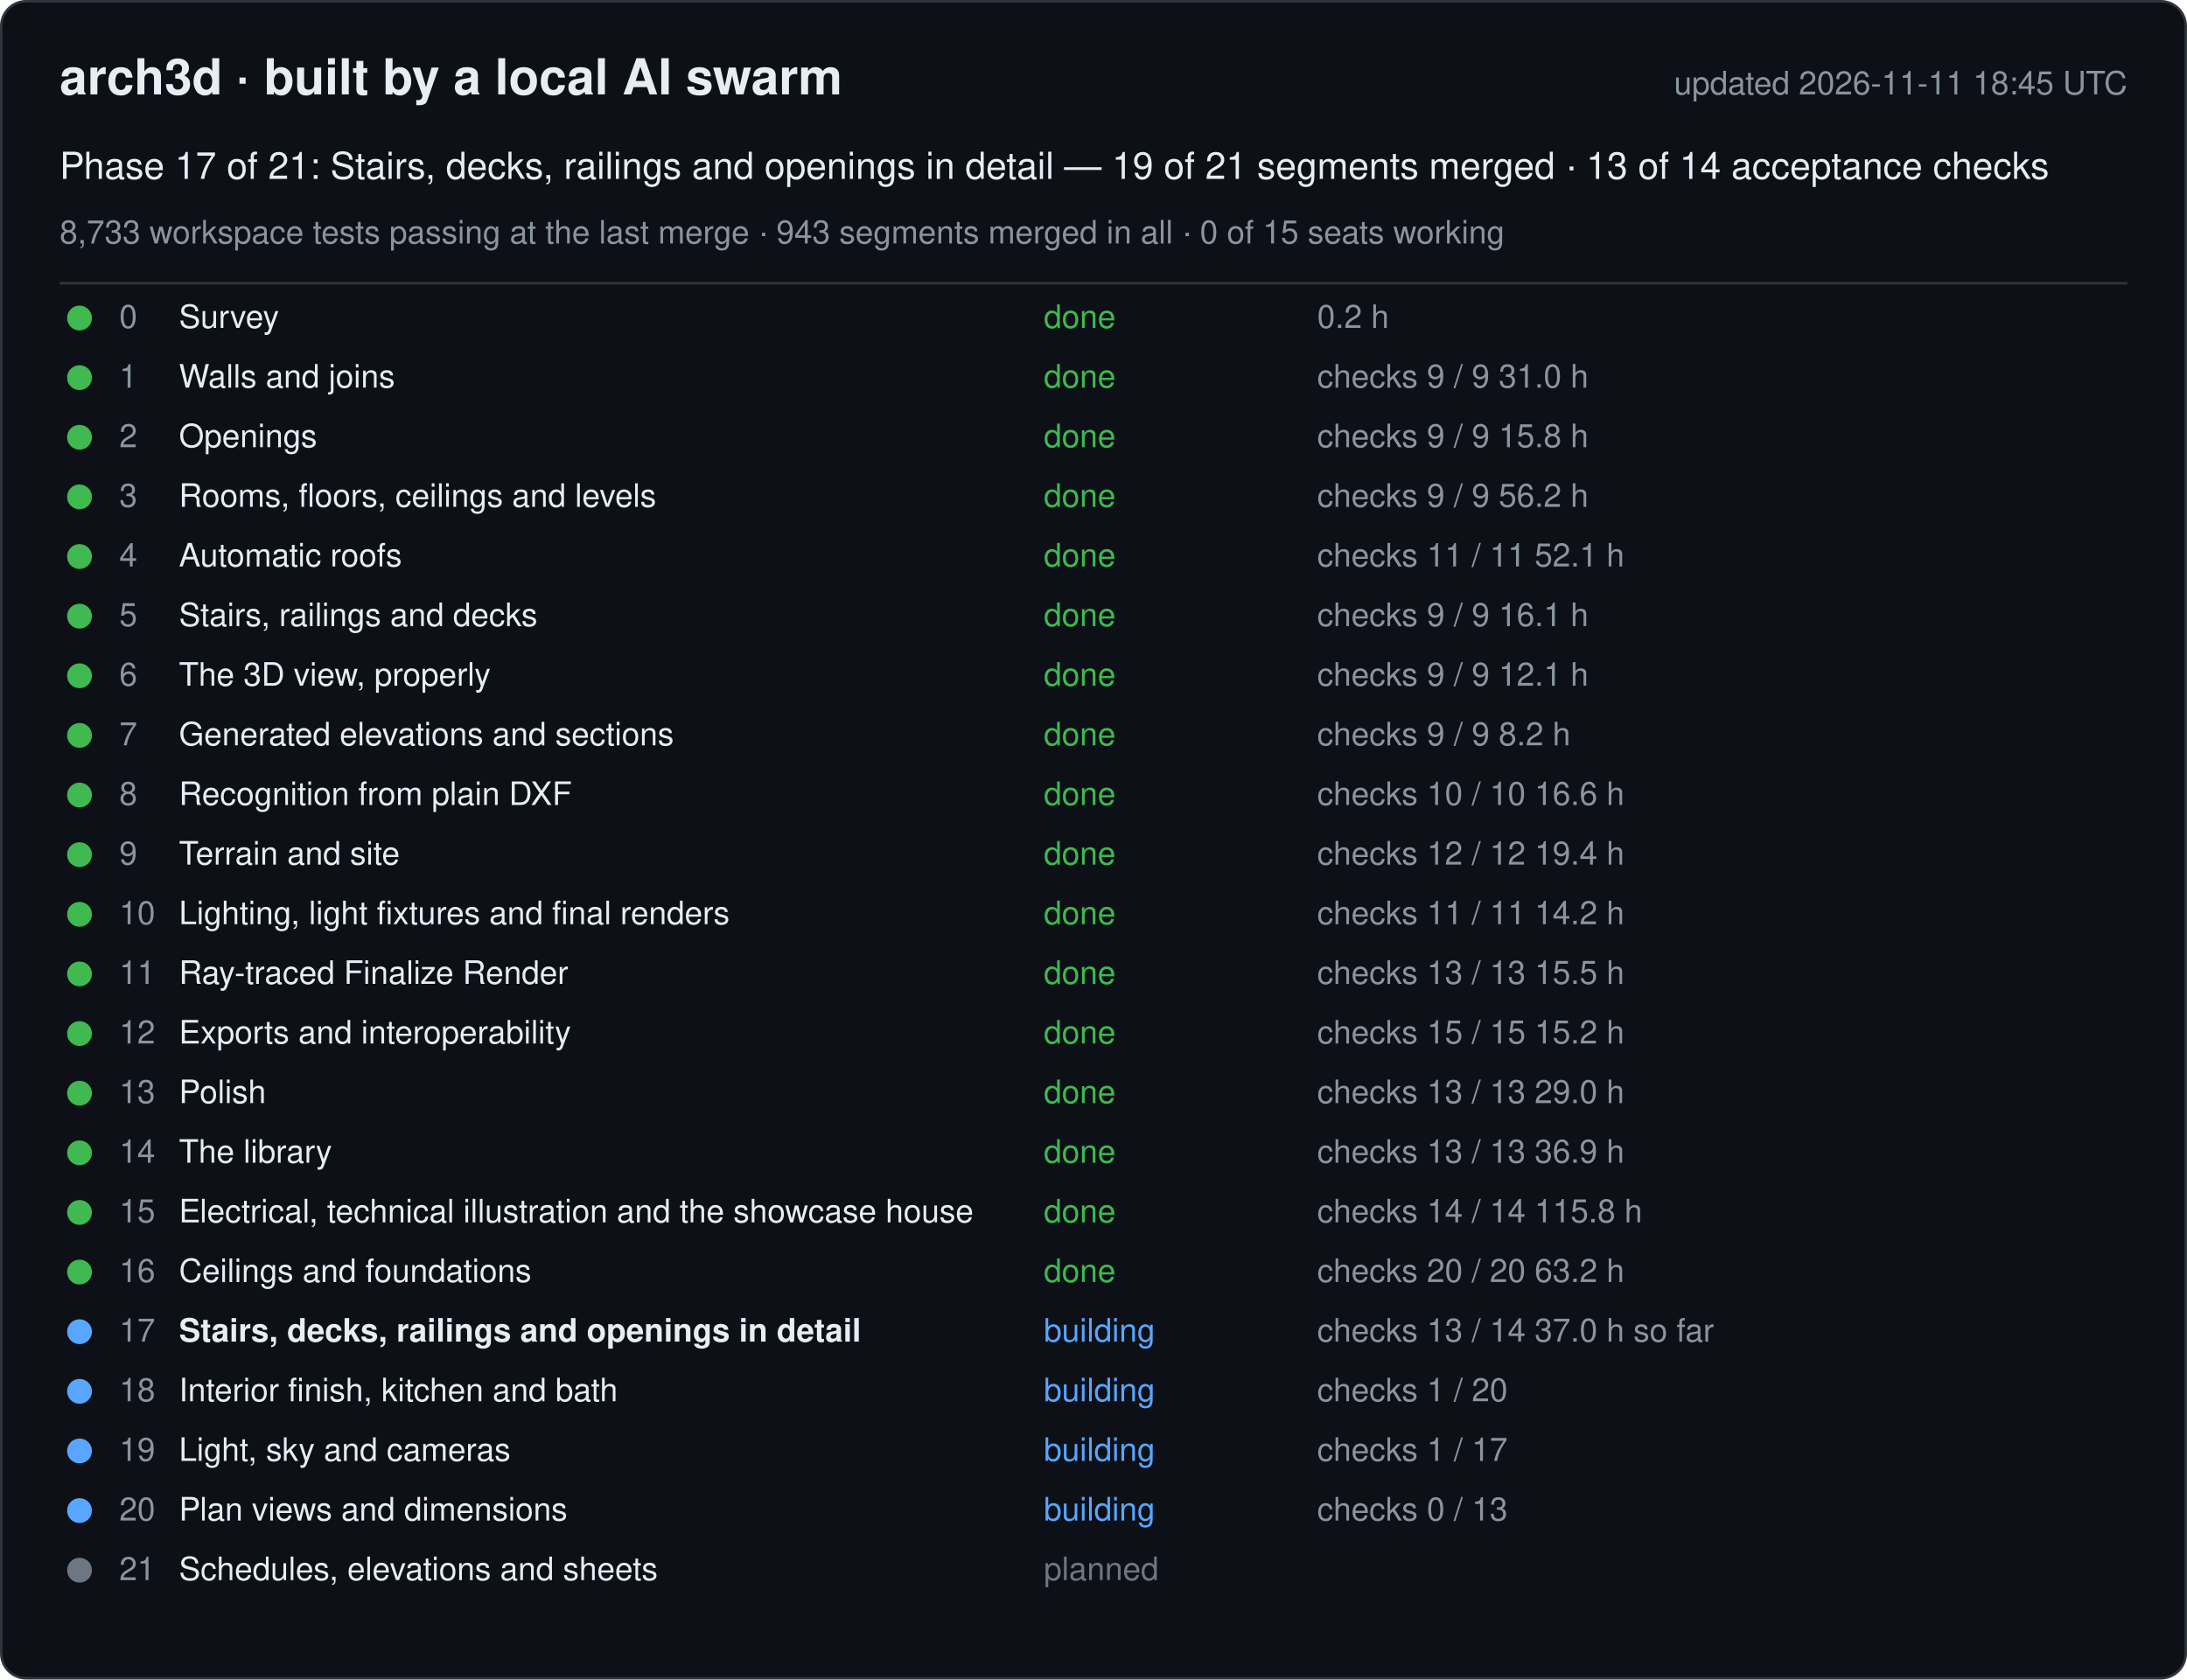
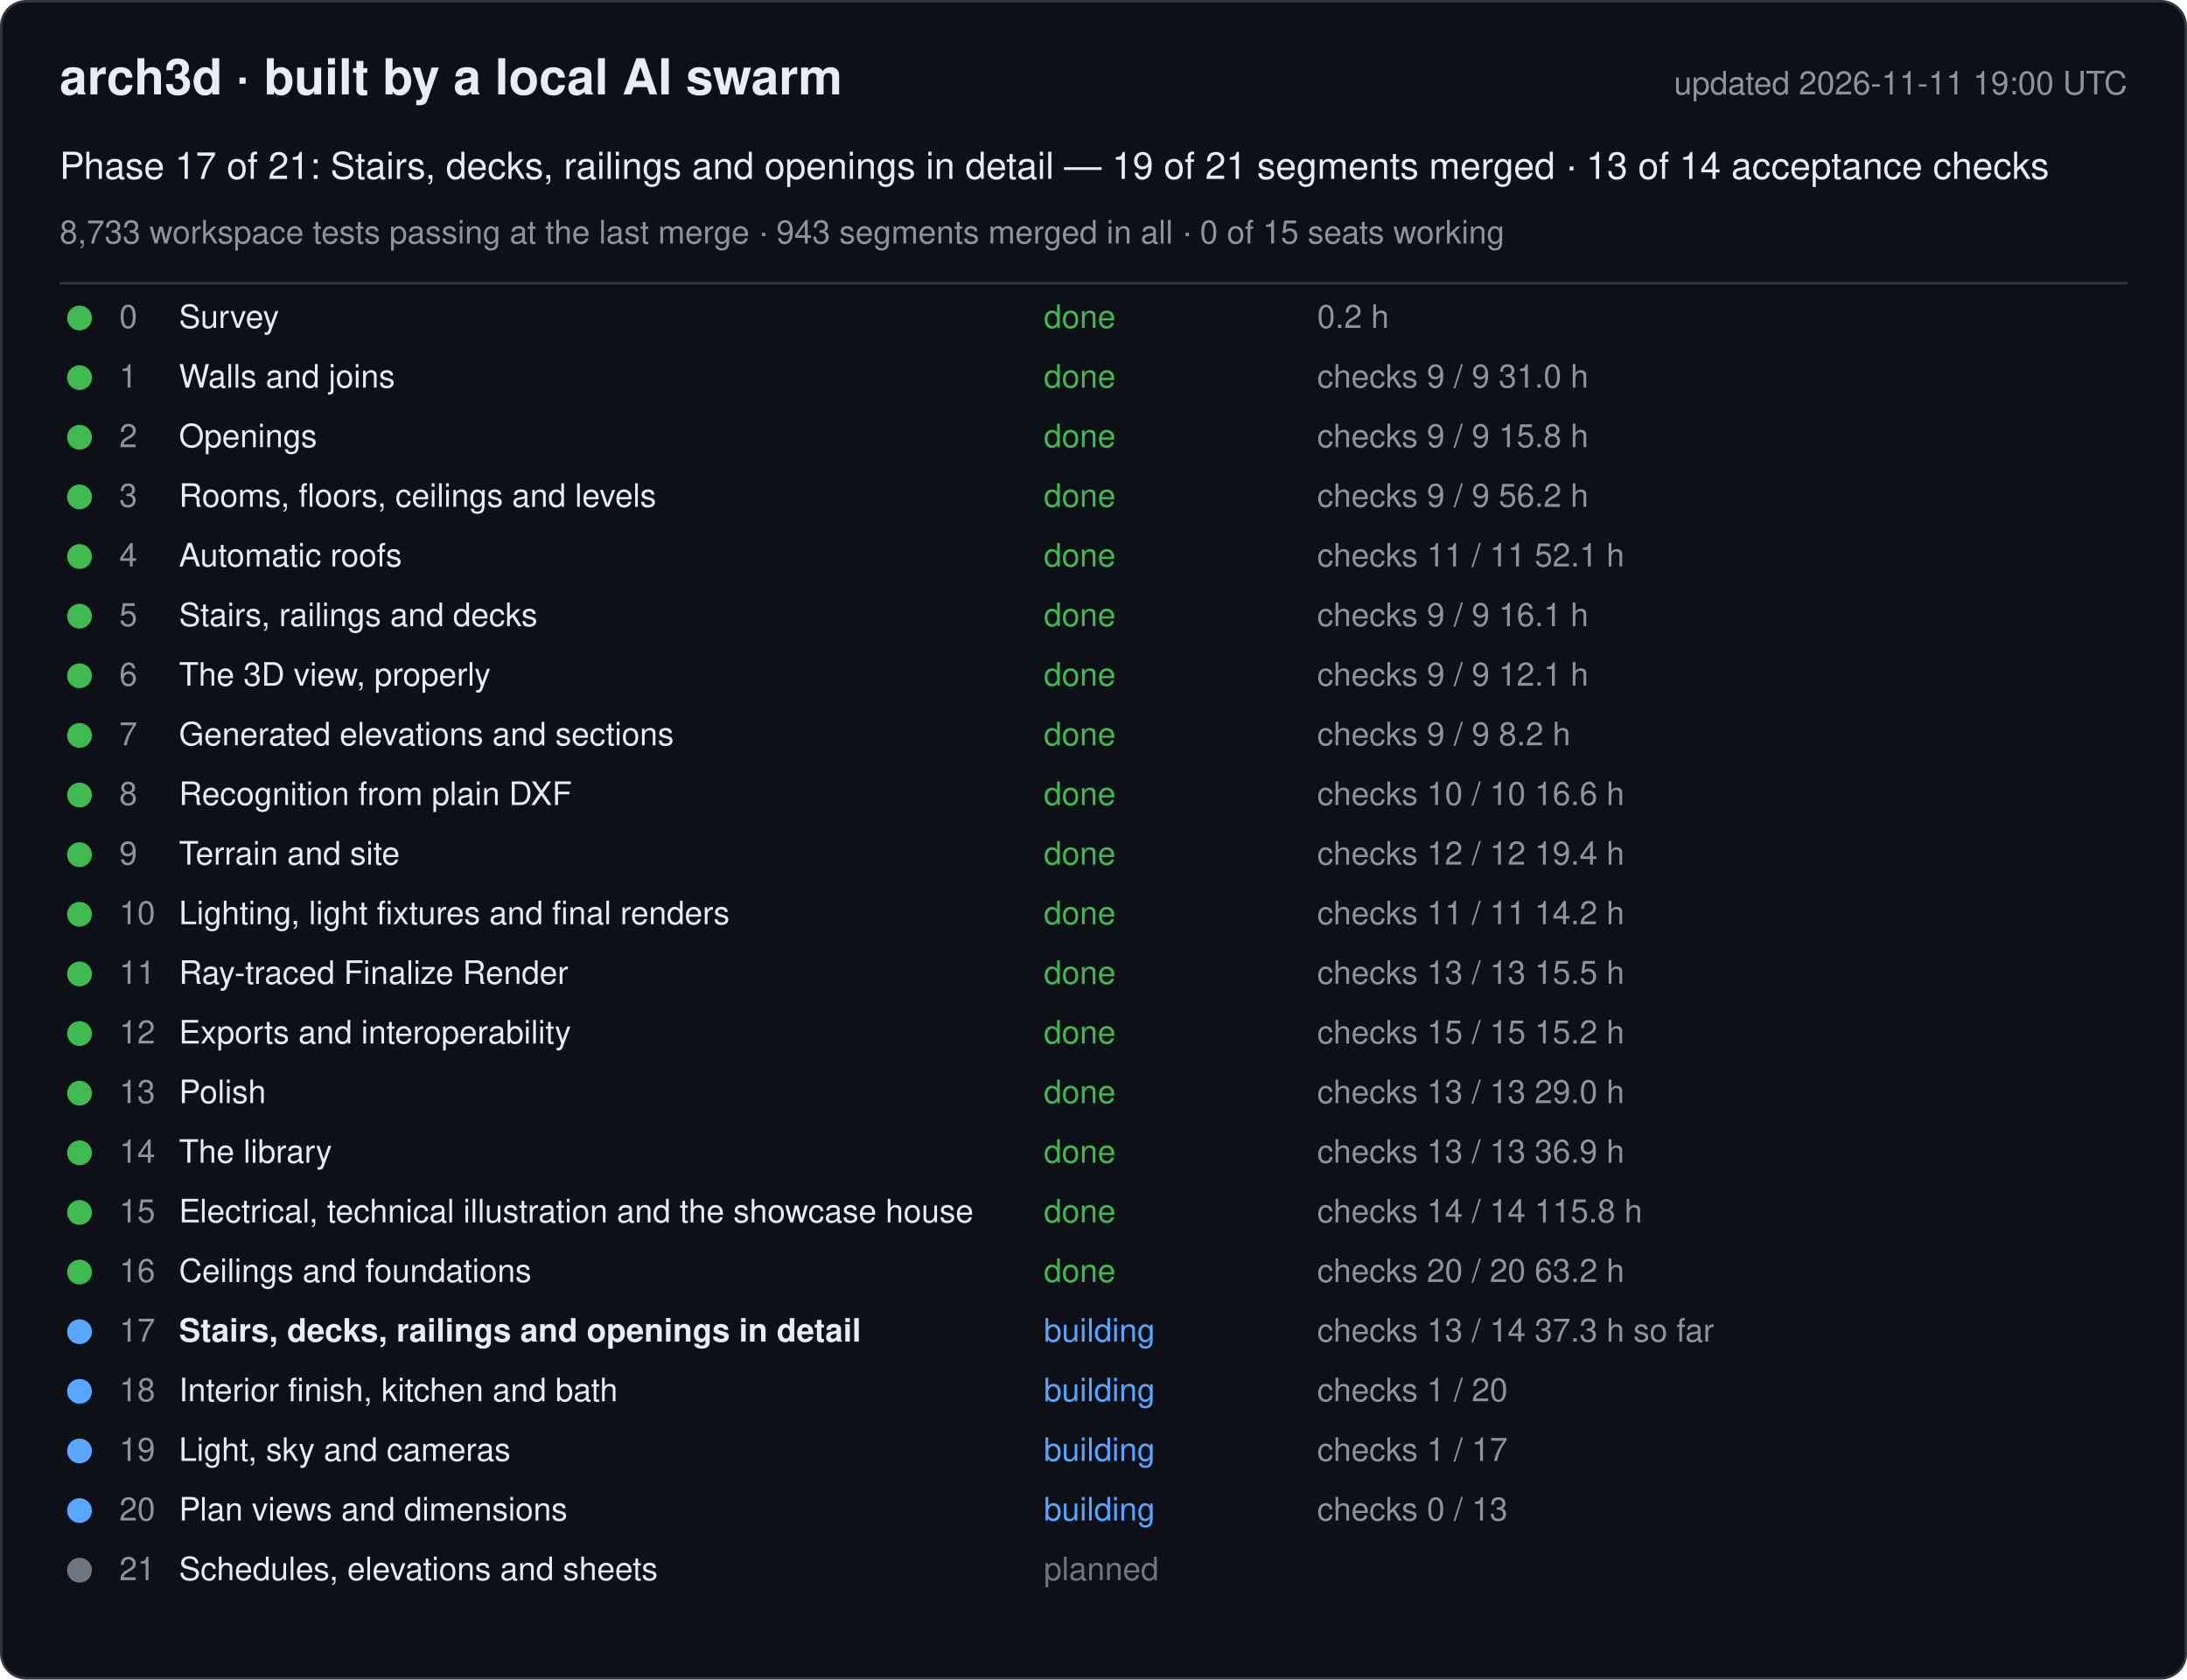
<svg xmlns="http://www.w3.org/2000/svg" width="880" height="676" viewBox="0 0 880 676" font-family="-apple-system, Segoe UI, Helvetica, Arial, sans-serif">
  <rect x="0.5" y="0.5" width="879" height="675" rx="10" fill="#0d1117" stroke="#30363d" />
  <text x="24" y="38" font-size="20" font-weight="600" fill="#e6edf3">arch3d · built by a local AI swarm</text>
-   <text x="856" y="38" font-size="13" fill="#8b949e" text-anchor="end">updated 2026-11-11 18:45 UTC</text>
+   <text x="856" y="38" font-size="13" fill="#8b949e" text-anchor="end">updated 2026-11-11 19:00 UTC</text>
  <text x="24" y="72" font-size="15" fill="#e6edf3">Phase 17 of 21: Stairs, decks, railings and openings in detail — 19 of 21 segments merged · 13 of 14 acceptance checks</text>
  <text x="24" y="98" font-size="13" fill="#8b949e">8,733 workspace tests passing at the last merge · 943 segments merged in all · 0 of 15 seats working</text>
  <line x1="24" y1="114" x2="856" y2="114" stroke="#30363d" />
  <g data-phase="0">
    <circle cx="32" cy="128" r="5" fill="#3fb950" />
    <text x="48" y="132" font-size="13" fill="#8b949e">0</text>
    <text x="72" y="132" font-size="13" fill="#e6edf3">Survey</text>
    <text x="420" y="132" font-size="13" fill="#3fb950">done</text>
    <text x="530" y="132" font-size="13" fill="#8b949e">0.2 h</text>
  </g>
  <g data-phase="1">
    <circle cx="32" cy="152" r="5" fill="#3fb950" />
    <text x="48" y="156" font-size="13" fill="#8b949e">1</text>
    <text x="72" y="156" font-size="13" fill="#e6edf3">Walls and joins</text>
    <text x="420" y="156" font-size="13" fill="#3fb950">done</text>
    <text x="530" y="156" font-size="13" fill="#8b949e">checks 9 / 9   31.0 h</text>
  </g>
  <g data-phase="2">
    <circle cx="32" cy="176" r="5" fill="#3fb950" />
    <text x="48" y="180" font-size="13" fill="#8b949e">2</text>
    <text x="72" y="180" font-size="13" fill="#e6edf3">Openings</text>
    <text x="420" y="180" font-size="13" fill="#3fb950">done</text>
    <text x="530" y="180" font-size="13" fill="#8b949e">checks 9 / 9   15.8 h</text>
  </g>
  <g data-phase="3">
    <circle cx="32" cy="200" r="5" fill="#3fb950" />
    <text x="48" y="204" font-size="13" fill="#8b949e">3</text>
    <text x="72" y="204" font-size="13" fill="#e6edf3">Rooms, floors, ceilings and levels</text>
    <text x="420" y="204" font-size="13" fill="#3fb950">done</text>
    <text x="530" y="204" font-size="13" fill="#8b949e">checks 9 / 9   56.2 h</text>
  </g>
  <g data-phase="4">
    <circle cx="32" cy="224" r="5" fill="#3fb950" />
    <text x="48" y="228" font-size="13" fill="#8b949e">4</text>
    <text x="72" y="228" font-size="13" fill="#e6edf3">Automatic roofs</text>
    <text x="420" y="228" font-size="13" fill="#3fb950">done</text>
    <text x="530" y="228" font-size="13" fill="#8b949e">checks 11 / 11   52.1 h</text>
  </g>
  <g data-phase="5">
    <circle cx="32" cy="248" r="5" fill="#3fb950" />
    <text x="48" y="252" font-size="13" fill="#8b949e">5</text>
    <text x="72" y="252" font-size="13" fill="#e6edf3">Stairs, railings and decks</text>
    <text x="420" y="252" font-size="13" fill="#3fb950">done</text>
    <text x="530" y="252" font-size="13" fill="#8b949e">checks 9 / 9   16.1 h</text>
  </g>
  <g data-phase="6">
    <circle cx="32" cy="272" r="5" fill="#3fb950" />
    <text x="48" y="276" font-size="13" fill="#8b949e">6</text>
    <text x="72" y="276" font-size="13" fill="#e6edf3">The 3D view, properly</text>
    <text x="420" y="276" font-size="13" fill="#3fb950">done</text>
    <text x="530" y="276" font-size="13" fill="#8b949e">checks 9 / 9   12.1 h</text>
  </g>
  <g data-phase="7">
    <circle cx="32" cy="296" r="5" fill="#3fb950" />
    <text x="48" y="300" font-size="13" fill="#8b949e">7</text>
    <text x="72" y="300" font-size="13" fill="#e6edf3">Generated elevations and sections</text>
    <text x="420" y="300" font-size="13" fill="#3fb950">done</text>
    <text x="530" y="300" font-size="13" fill="#8b949e">checks 9 / 9   8.2 h</text>
  </g>
  <g data-phase="8">
    <circle cx="32" cy="320" r="5" fill="#3fb950" />
    <text x="48" y="324" font-size="13" fill="#8b949e">8</text>
    <text x="72" y="324" font-size="13" fill="#e6edf3">Recognition from plain DXF</text>
    <text x="420" y="324" font-size="13" fill="#3fb950">done</text>
    <text x="530" y="324" font-size="13" fill="#8b949e">checks 10 / 10   16.6 h</text>
  </g>
  <g data-phase="9">
    <circle cx="32" cy="344" r="5" fill="#3fb950" />
    <text x="48" y="348" font-size="13" fill="#8b949e">9</text>
    <text x="72" y="348" font-size="13" fill="#e6edf3">Terrain and site</text>
    <text x="420" y="348" font-size="13" fill="#3fb950">done</text>
    <text x="530" y="348" font-size="13" fill="#8b949e">checks 12 / 12   19.4 h</text>
  </g>
  <g data-phase="10">
    <circle cx="32" cy="368" r="5" fill="#3fb950" />
    <text x="48" y="372" font-size="13" fill="#8b949e">10</text>
    <text x="72" y="372" font-size="13" fill="#e6edf3">Lighting, light fixtures and final renders</text>
    <text x="420" y="372" font-size="13" fill="#3fb950">done</text>
    <text x="530" y="372" font-size="13" fill="#8b949e">checks 11 / 11   14.2 h</text>
  </g>
  <g data-phase="11">
    <circle cx="32" cy="392" r="5" fill="#3fb950" />
    <text x="48" y="396" font-size="13" fill="#8b949e">11</text>
    <text x="72" y="396" font-size="13" fill="#e6edf3">Ray-traced Finalize Render</text>
    <text x="420" y="396" font-size="13" fill="#3fb950">done</text>
    <text x="530" y="396" font-size="13" fill="#8b949e">checks 13 / 13   15.5 h</text>
  </g>
  <g data-phase="12">
    <circle cx="32" cy="416" r="5" fill="#3fb950" />
    <text x="48" y="420" font-size="13" fill="#8b949e">12</text>
    <text x="72" y="420" font-size="13" fill="#e6edf3">Exports and interoperability</text>
    <text x="420" y="420" font-size="13" fill="#3fb950">done</text>
    <text x="530" y="420" font-size="13" fill="#8b949e">checks 15 / 15   15.2 h</text>
  </g>
  <g data-phase="13">
    <circle cx="32" cy="440" r="5" fill="#3fb950" />
    <text x="48" y="444" font-size="13" fill="#8b949e">13</text>
    <text x="72" y="444" font-size="13" fill="#e6edf3">Polish</text>
    <text x="420" y="444" font-size="13" fill="#3fb950">done</text>
    <text x="530" y="444" font-size="13" fill="#8b949e">checks 13 / 13   29.0 h</text>
  </g>
  <g data-phase="14">
    <circle cx="32" cy="464" r="5" fill="#3fb950" />
    <text x="48" y="468" font-size="13" fill="#8b949e">14</text>
    <text x="72" y="468" font-size="13" fill="#e6edf3">The library</text>
    <text x="420" y="468" font-size="13" fill="#3fb950">done</text>
    <text x="530" y="468" font-size="13" fill="#8b949e">checks 13 / 13   36.9 h</text>
  </g>
  <g data-phase="15">
    <circle cx="32" cy="488" r="5" fill="#3fb950" />
    <text x="48" y="492" font-size="13" fill="#8b949e">15</text>
    <text x="72" y="492" font-size="13" fill="#e6edf3">Electrical, technical illustration and the showcase house</text>
    <text x="420" y="492" font-size="13" fill="#3fb950">done</text>
    <text x="530" y="492" font-size="13" fill="#8b949e">checks 14 / 14   115.8 h</text>
  </g>
  <g data-phase="16">
    <circle cx="32" cy="512" r="5" fill="#3fb950" />
    <text x="48" y="516" font-size="13" fill="#8b949e">16</text>
    <text x="72" y="516" font-size="13" fill="#e6edf3">Ceilings and foundations</text>
    <text x="420" y="516" font-size="13" fill="#3fb950">done</text>
    <text x="530" y="516" font-size="13" fill="#8b949e">checks 20 / 20   63.2 h</text>
  </g>
  <g data-phase="17">
    <circle cx="32" cy="536" r="5" fill="#58a6ff" />
    <text x="48" y="540" font-size="13" fill="#8b949e">17</text>
    <text x="72" y="540" font-size="13" fill="#e6edf3" font-weight="600">Stairs, decks, railings and openings in detail</text>
    <text x="420" y="540" font-size="13" fill="#58a6ff">building</text>
-     <text x="530" y="540" font-size="13" fill="#8b949e">checks 13 / 14   37.0 h so far</text>
+     <text x="530" y="540" font-size="13" fill="#8b949e">checks 13 / 14   37.3 h so far</text>
  </g>
  <g data-phase="18">
    <circle cx="32" cy="560" r="5" fill="#58a6ff" />
    <text x="48" y="564" font-size="13" fill="#8b949e">18</text>
    <text x="72" y="564" font-size="13" fill="#e6edf3">Interior finish, kitchen and bath</text>
    <text x="420" y="564" font-size="13" fill="#58a6ff">building</text>
    <text x="530" y="564" font-size="13" fill="#8b949e">checks 1 / 20</text>
  </g>
  <g data-phase="19">
    <circle cx="32" cy="584" r="5" fill="#58a6ff" />
    <text x="48" y="588" font-size="13" fill="#8b949e">19</text>
    <text x="72" y="588" font-size="13" fill="#e6edf3">Light, sky and cameras</text>
    <text x="420" y="588" font-size="13" fill="#58a6ff">building</text>
    <text x="530" y="588" font-size="13" fill="#8b949e">checks 1 / 17</text>
  </g>
  <g data-phase="20">
    <circle cx="32" cy="608" r="5" fill="#58a6ff" />
    <text x="48" y="612" font-size="13" fill="#8b949e">20</text>
    <text x="72" y="612" font-size="13" fill="#e6edf3">Plan views and dimensions</text>
    <text x="420" y="612" font-size="13" fill="#58a6ff">building</text>
    <text x="530" y="612" font-size="13" fill="#8b949e">checks 0 / 13</text>
  </g>
  <g data-phase="21">
    <circle cx="32" cy="632" r="5" fill="#6e7681" />
    <text x="48" y="636" font-size="13" fill="#8b949e">21</text>
    <text x="72" y="636" font-size="13" fill="#e6edf3">Schedules, elevations and sheets</text>
    <text x="420" y="636" font-size="13" fill="#6e7681">planned</text>
    <text x="530" y="636" font-size="13" fill="#8b949e" />
  </g>
</svg>
